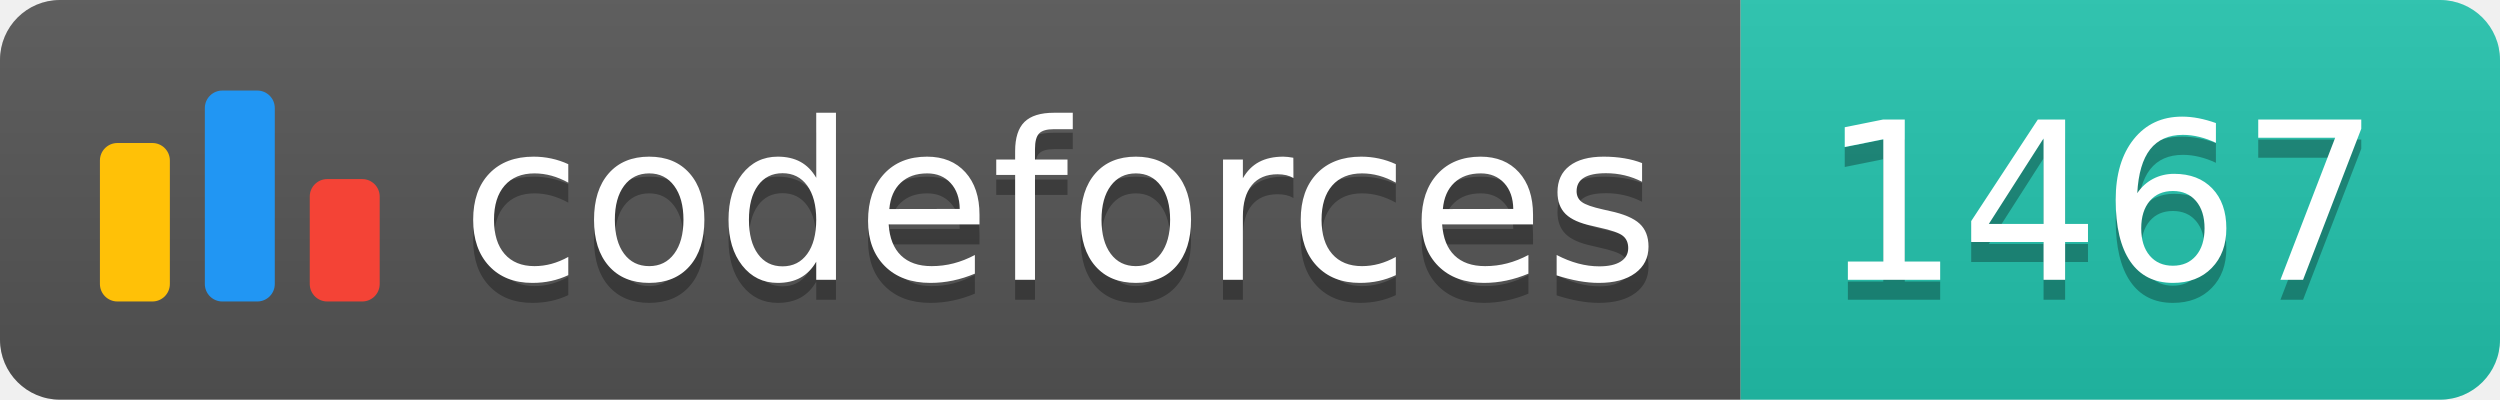
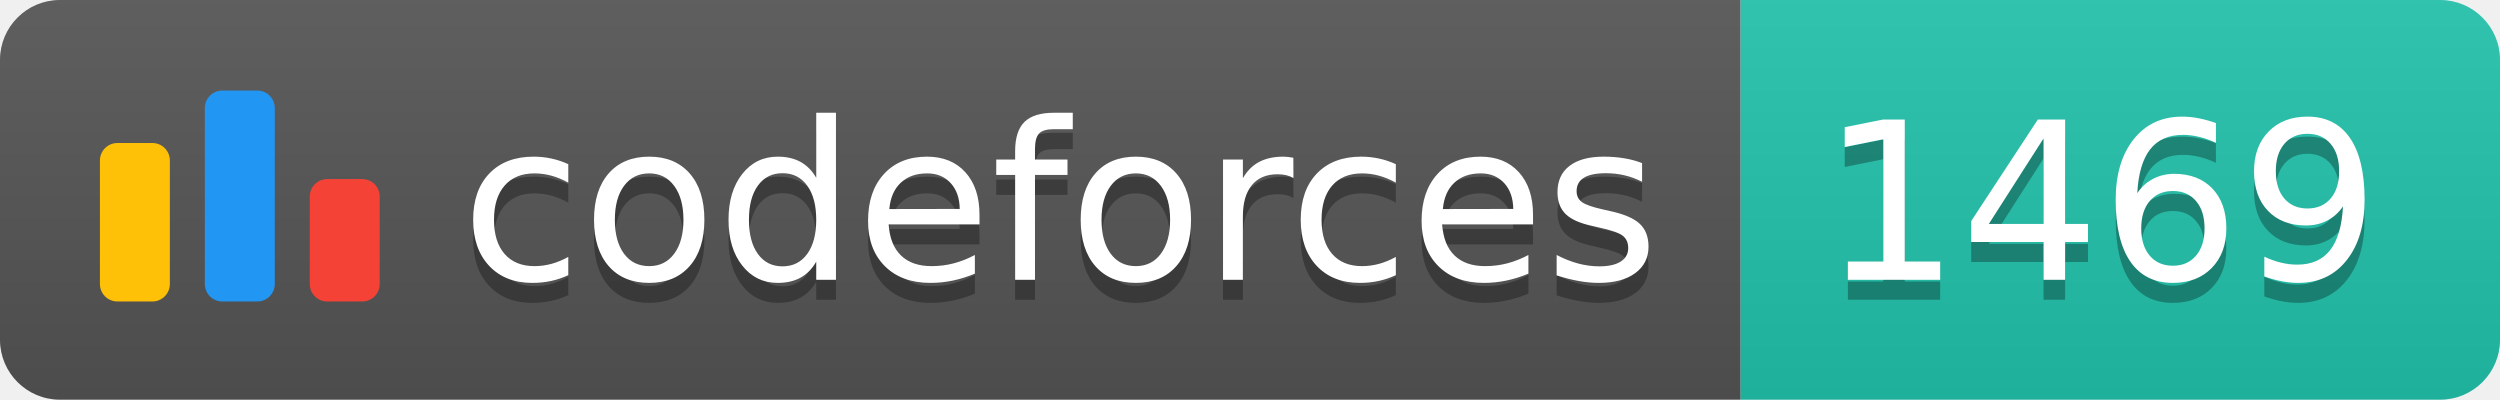
<svg xmlns="http://www.w3.org/2000/svg" width="125.1" height="20">
  <linearGradient id="smooth" x2="0" y2="100%">
    <stop offset="0" stop-color="#bbb" stop-opacity=".1" />
    <stop offset="1" stop-opacity=".1" />
  </linearGradient>
  <clipPath id="round">
    <rect width="125.1" height="20" rx="3" fill="#fff" />
  </clipPath>
  <g clip-path="url(#round)">
    <rect width="87.1" height="20" fill="#555" />
    <rect x="87.1" width="38.0" height="20" fill="#22C4AE" />
    <rect width="125.1" height="20" fill="url(#smooth)" />
  </g>
  <g fill="#fff" text-anchor="middle" font-family="DejaVu Sans,Verdana,Geneva,sans-serif" font-size="110">
    <svg x="5" y="3" class="logo" width="14" height="14" viewBox="0 0 32 25" fill="none">
      <rect y="6" width="8" height="18.125" rx="2" fill="#FFC107" />
      <rect x="24" y="10.125" width="8" height="14" rx="2" fill="#F44336" />
      <rect x="12" width="8" height="24.125" rx="2" fill="#2196F3" />
    </svg>
    <text x="530.5" y="150" fill="#010101" fill-opacity=".3" transform="scale(0.1)" textLength="601.0" lengthAdjust="spacing">codeforces
        </text>
    <text x="530.5" y="140" transform="scale(0.1)" textLength="601.0" lengthAdjust="spacing">codeforces</text>
-     <text x="1051.0" y="150" fill="#010101" fill-opacity=".3" transform="scale(0.1)" textLength="280.0" lengthAdjust="spacing">1467
+     <text x="1051.0" y="150" fill="#010101" fill-opacity=".3" transform="scale(0.1)" textLength="280.0" lengthAdjust="spacing">1469
        </text>
-     <text x="1051.0" y="140" transform="scale(0.1)" textLength="280.0" lengthAdjust="spacing">1467</text>
+     <text x="1051.0" y="140" transform="scale(0.1)" textLength="280.0" lengthAdjust="spacing">1469</text>
  </g>
</svg>
